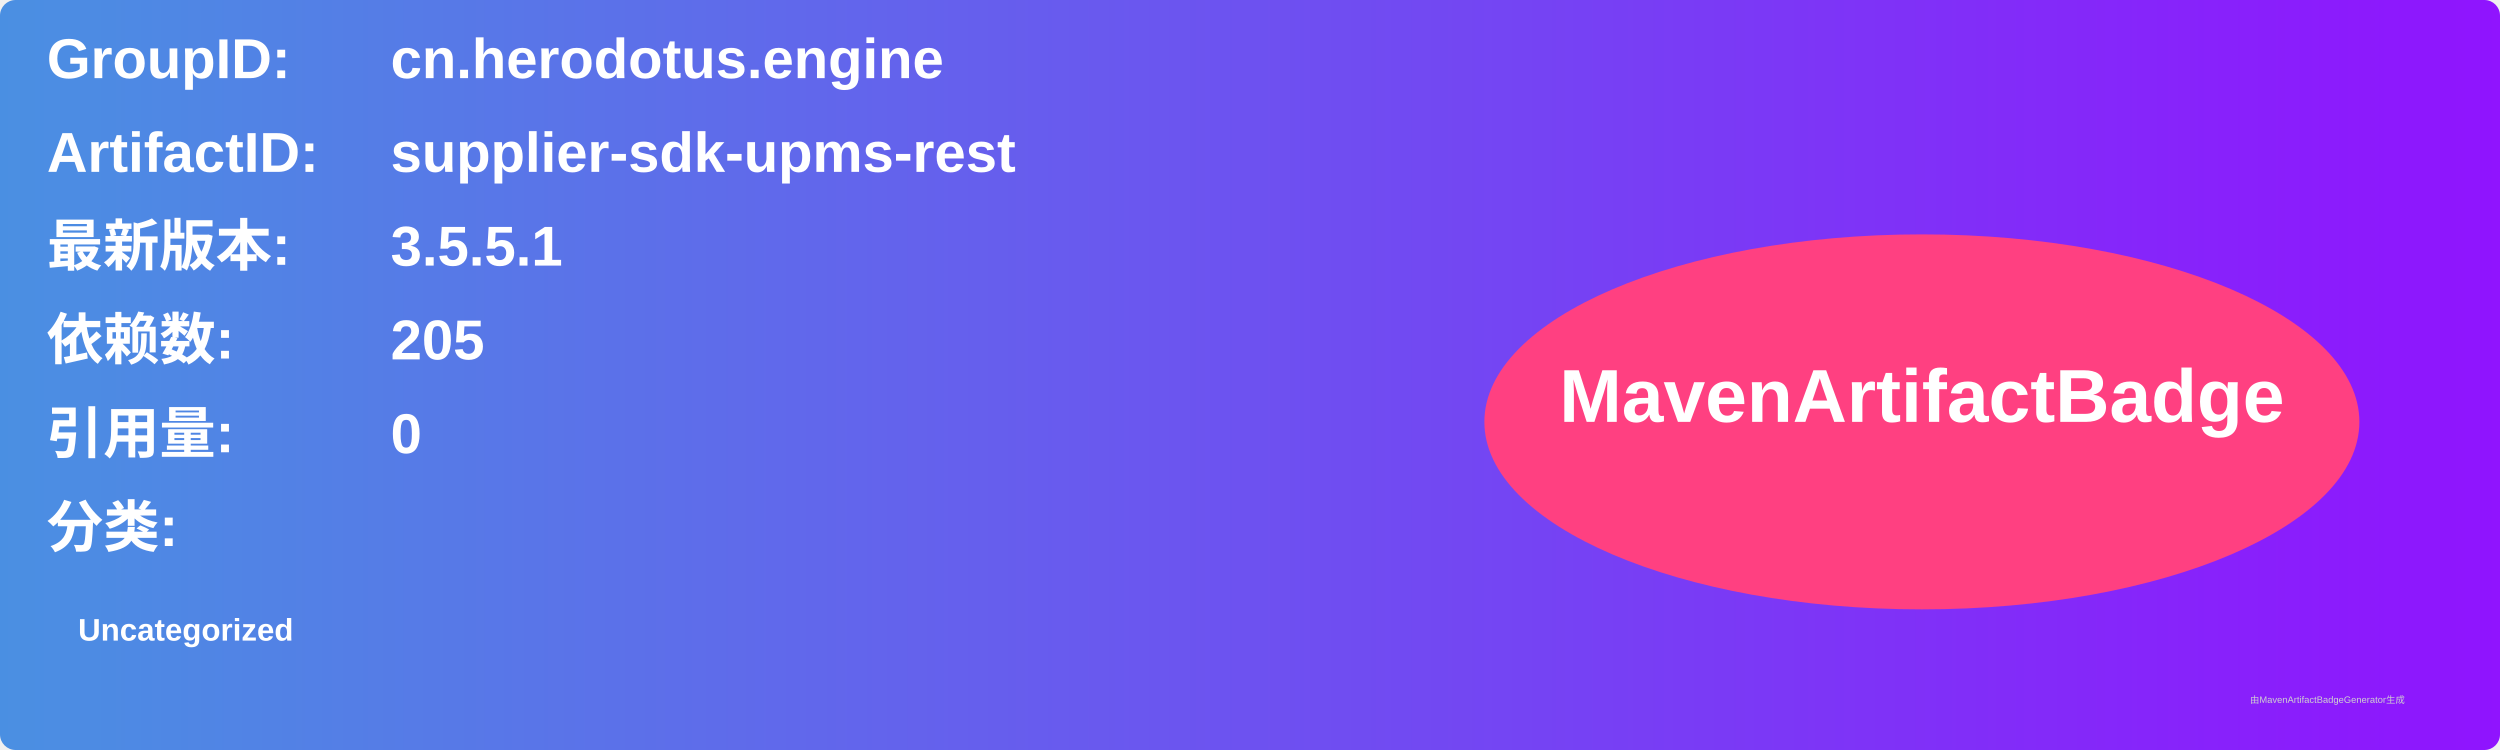
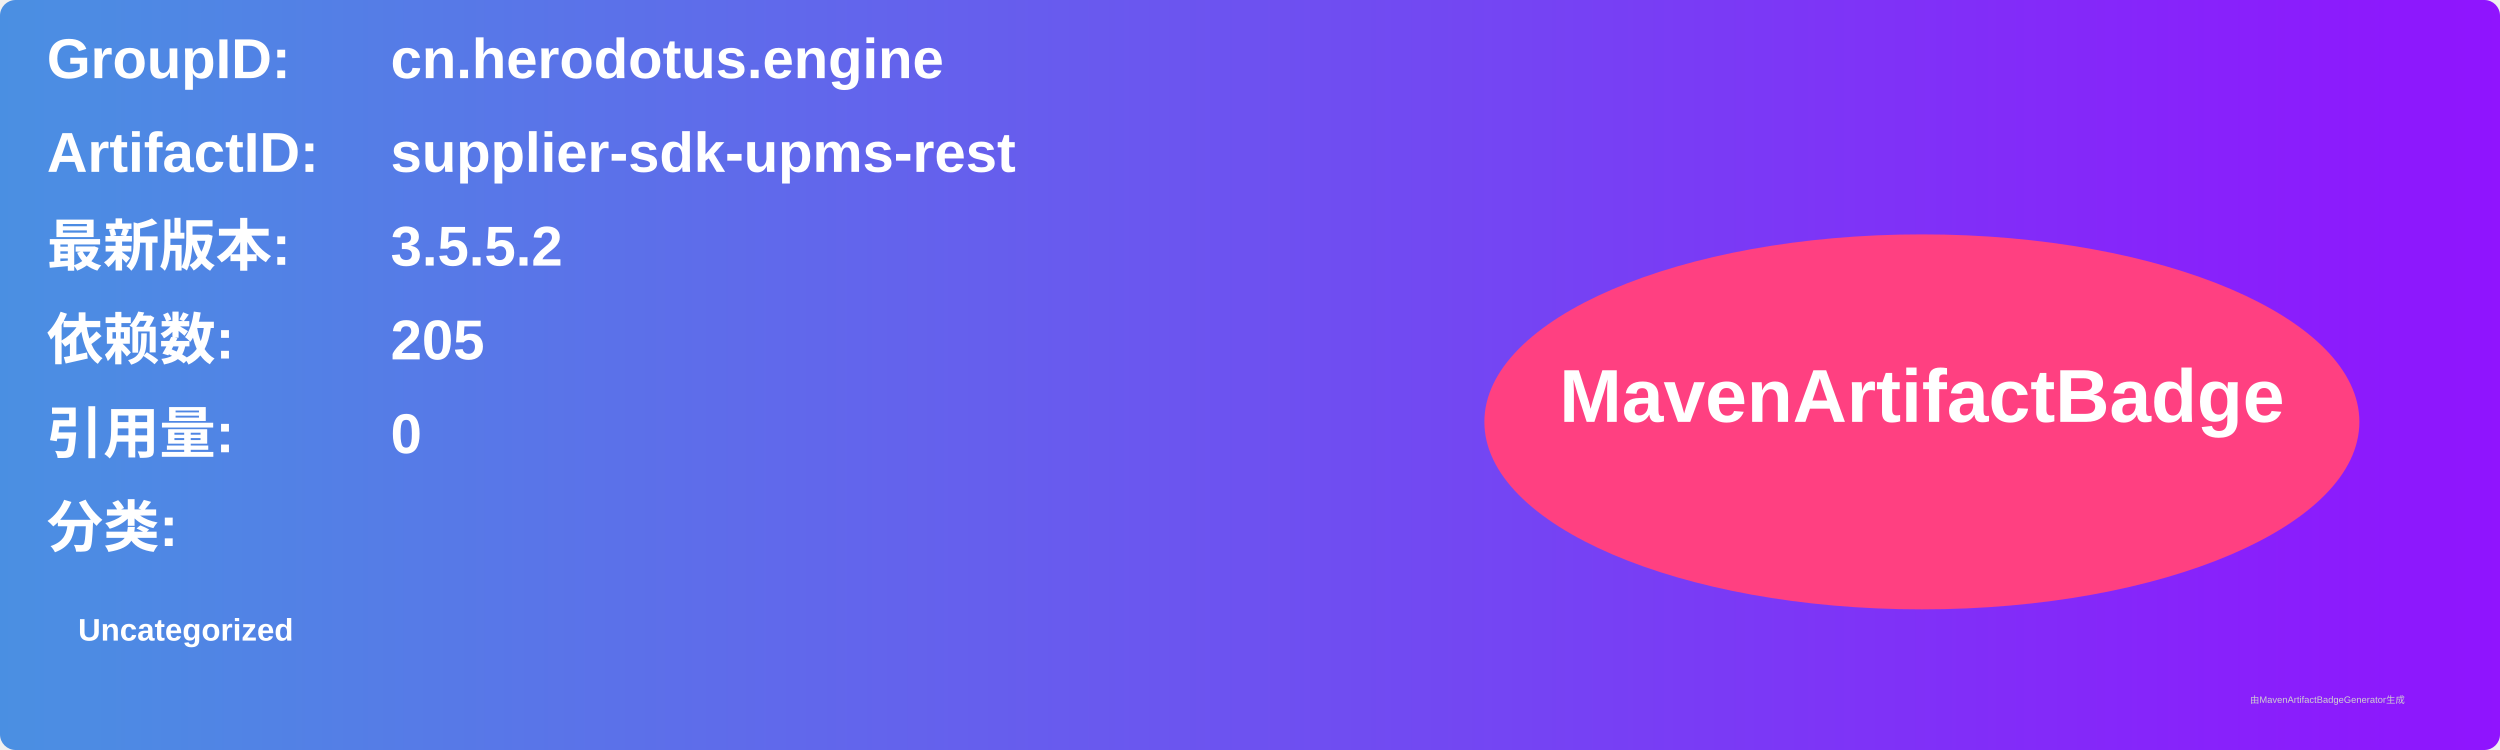
<svg xmlns="http://www.w3.org/2000/svg" width="800" height="240" viewBox="0 0 800 240">
  <linearGradient id="grad" x1="0%" y1="0%" x2="100%" y2="0%">
    <stop offset="0%" stop-color="#4a90e2" />
    <stop offset="100%" stop-color="#9013fe" />
  </linearGradient>
  <rect width="100%" height="100%" rx="5" ry="5" fill="url(#grad)" />
  <g transform="translate(15, 15)">
    <text x="0" y="10" font-family="Arial" font-size="18" fill="white" font-weight="bold" width="260">GroupID:</text>
    <text x="110" y="10" font-family="Arial" font-size="18" fill="white" font-weight="bold" width="460">cn.herodotus.engine</text>
    <text x="0" y="40" font-family="Arial" font-size="18" fill="white" font-weight="bold" width="260">ArtifactID:</text>
    <text x="110" y="40" font-family="Arial" font-size="18" fill="white" font-weight="bold" width="460">supplier-sdk-upms-rest</text>
    <text x="0" y="70" font-family="Arial" font-size="18" fill="white" font-weight="bold">最新版本:</text>
    <text x="110" y="70" font-family="Arial" font-size="18" fill="white" font-weight="bold">
-       <tspan font-weight="bold">3.5.5.1</tspan>
+       <tspan font-weight="bold">3.5.5.2</tspan>
    </text>
    <text x="0" y="100" font-family="Arial" font-size="18" fill="white" font-weight="bold">依赖数: </text>
    <text x="110" y="100" font-family="Arial" font-size="18" fill="white">
      <tspan font-weight="bold">205</tspan>
    </text>
    <text x="0" y="130" font-family="Arial" font-size="18" fill="white" font-weight="bold">引用量: </text>
    <text x="110" y="130" font-family="Arial" font-size="18" fill="white">
      <tspan font-weight="bold">0</tspan>
    </text>
    <text x="0" y="160" font-family="Arial" font-size="18" fill="white" font-weight="bold">分类:</text>
    <text x="10" y="190" font-family="Arial" font-size="10" fill="white">
      <tspan font-weight="bold">Uncategorized</tspan>
    </text>
    <ellipse cx="600" cy="120" rx="140" ry="60" fill="#ff4081" />
    <text x="600" y="120" text-anchor="middle" font-family="Arial" font-size="24" fill="white" font-weight="bold">MavenArtifactBadge</text>
  </g>
  <text x="720" y="225" font-family="Arial" font-size="3" fill="#d0d0d0">由MavenArtifactBadgeGenerator生成</text>
</svg>
